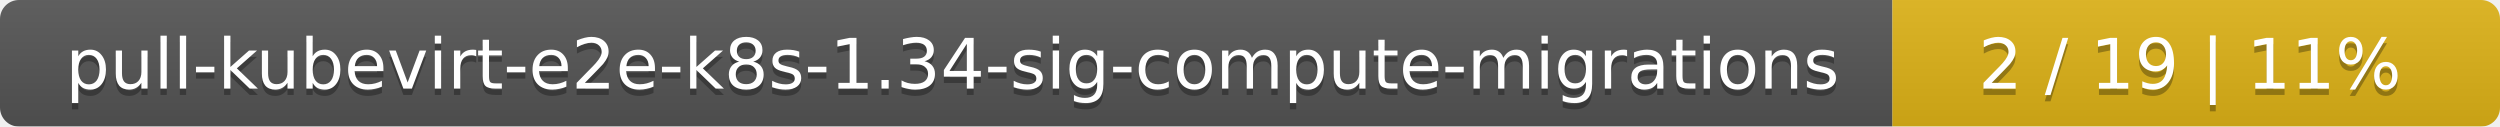
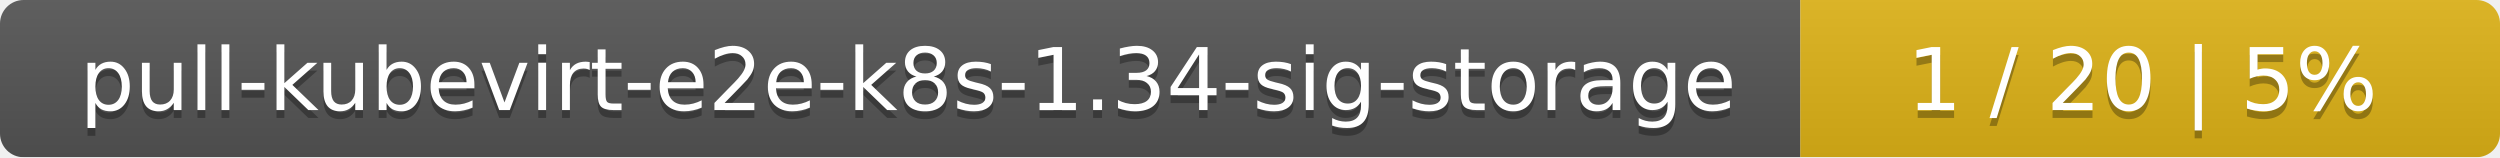
- <svg xmlns="http://www.w3.org/2000/svg" width="395" height="20">
+ <svg xmlns="http://www.w3.org/2000/svg" width="318" height="20">
  <linearGradient id="smooth" x2="0" y2="100%">
    <stop offset="0" stop-color="#bbb" stop-opacity=".1" />
    <stop offset="1" stop-opacity=".1" />
  </linearGradient>
  <mask id="round">
-     <rect width="395" height="20" rx="3" fill="#fff" />
+     <rect width="318" height="20" rx="3" fill="#fff" />
  </mask>
  <g mask="url(#round)">
-     <rect width="299" height="20" fill="#555" />
-     <rect x="299" width="96" height="20" fill="#dfb317" />
-     <rect width="395" height="20" fill="url(#smooth)" />
+     <rect width="229" height="20" fill="#555" />
+     <rect x="229" width="89" height="20" fill="#dfb317" />
+     <rect width="318" height="20" fill="url(#smooth)" />
  </g>
  <g fill="#fff" text-anchor="middle" font-family="DejaVu Sans,Verdana,Geneva,sans-serif" font-size="11">
-     <text x="150.5" y="15" fill="#010101" fill-opacity=".3">pull-kubevirt-e2e-k8s-1.34-sig-compute-migrations</text>
-     <text x="150.5" y="14">pull-kubevirt-e2e-k8s-1.34-sig-compute-migrations</text>
-     <text x="346" y="15" fill="#010101" fill-opacity=".3">2 / 19    |    11%</text>
-     <text x="346" y="14">2 / 19    |    11%</text>
+     <text x="115.5" y="15" fill="#010101" fill-opacity=".3">pull-kubevirt-e2e-k8s-1.34-sig-storage</text>
+     <text x="115.5" y="14">pull-kubevirt-e2e-k8s-1.34-sig-storage</text>
+     <text x="272.5" y="15" fill="#010101" fill-opacity=".3">1 / 20    |    5%</text>
+     <text x="272.5" y="14">1 / 20    |    5%</text>
  </g>
</svg>
